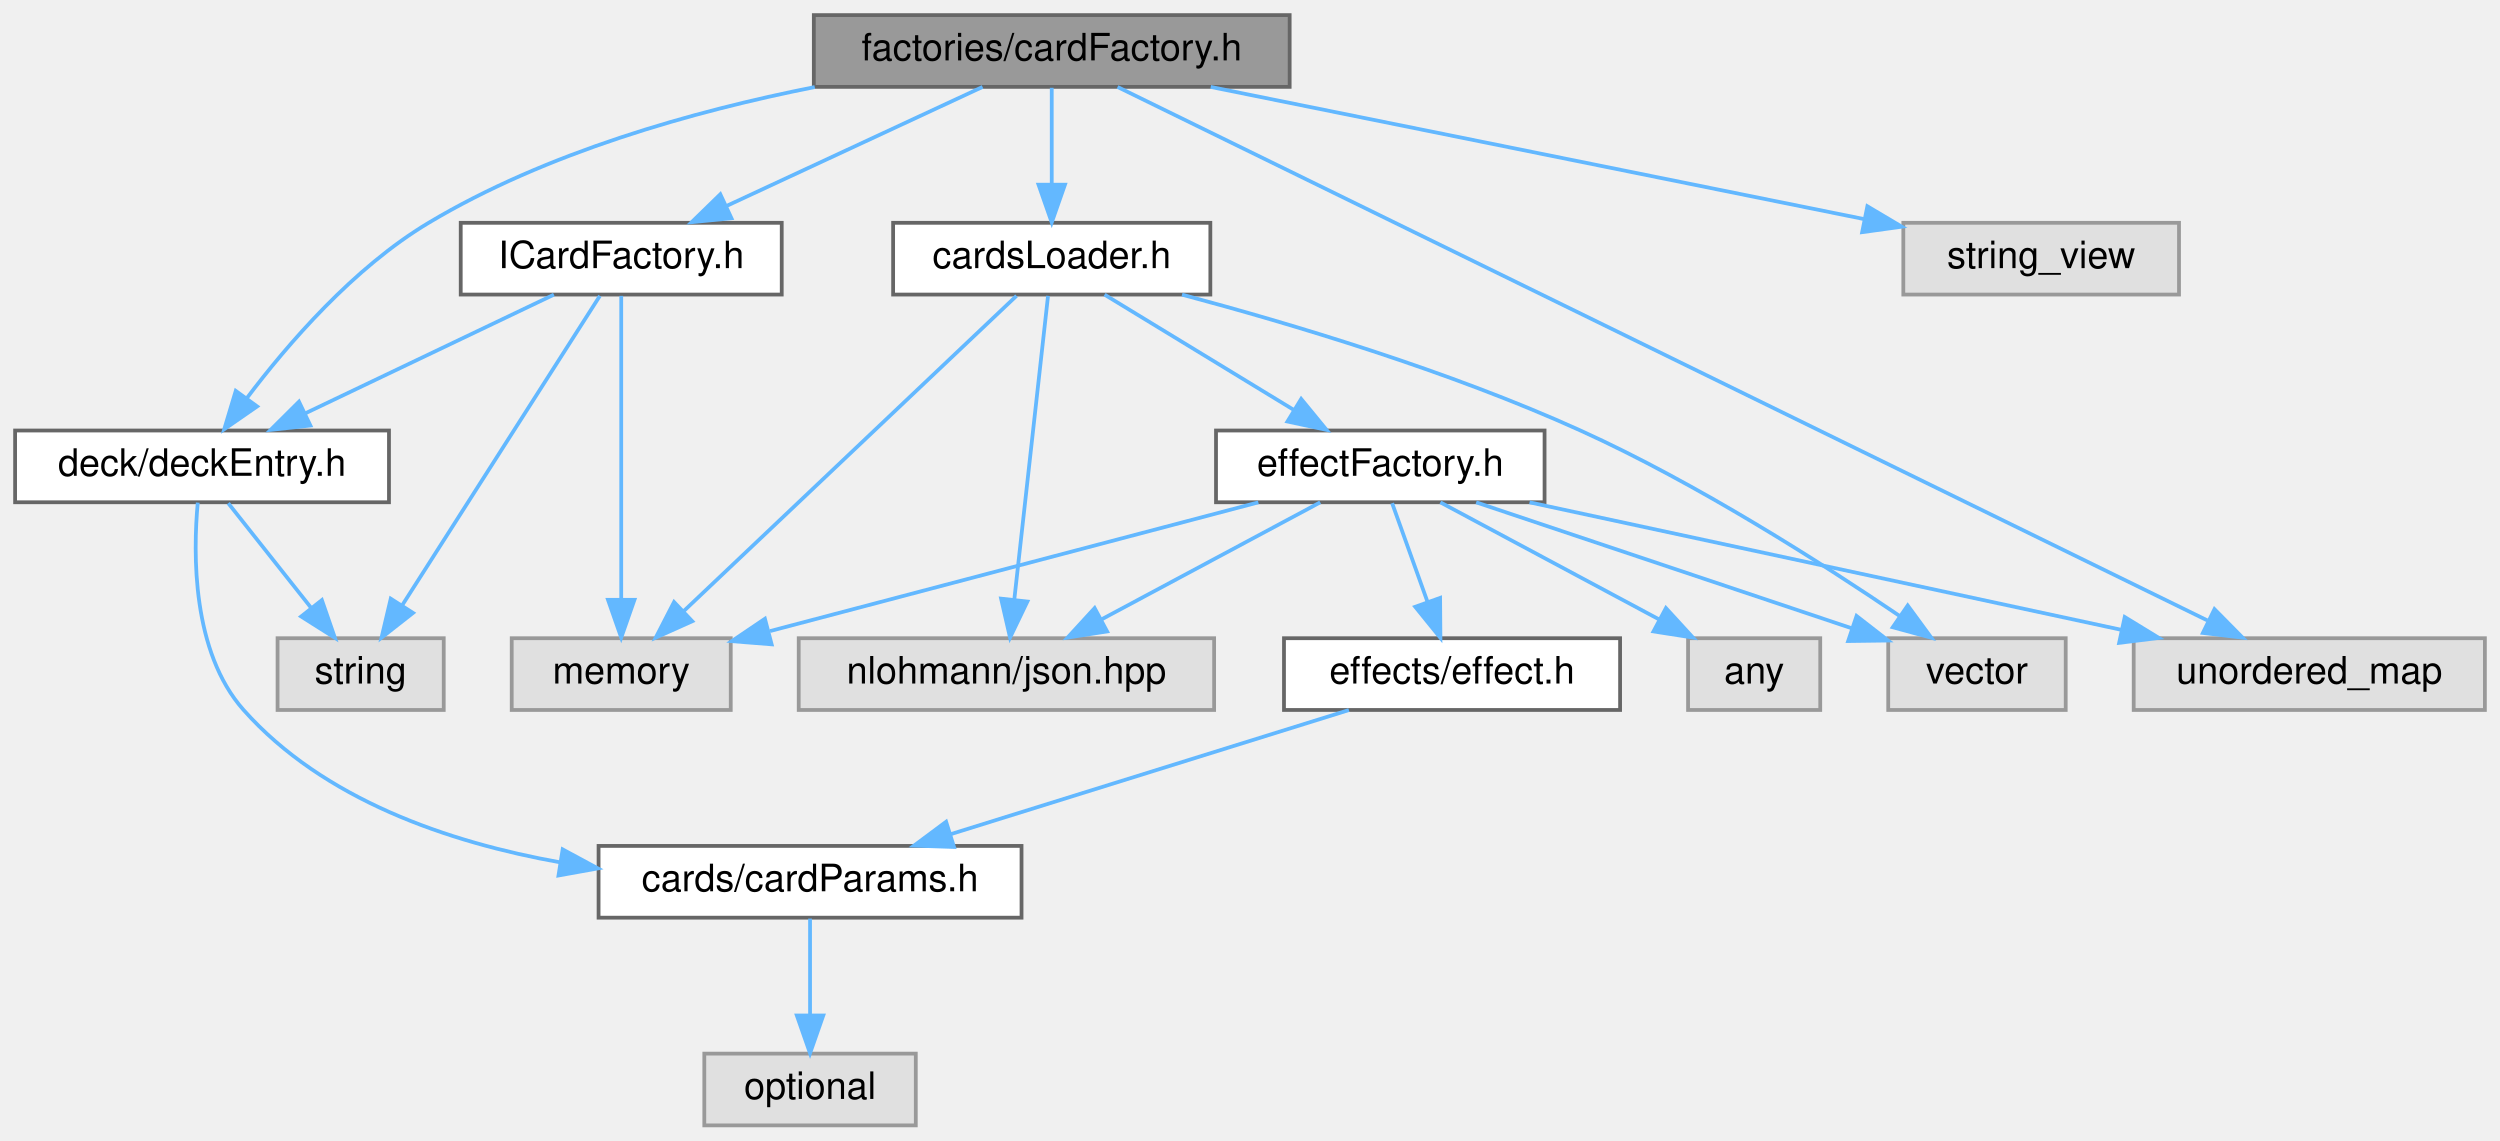
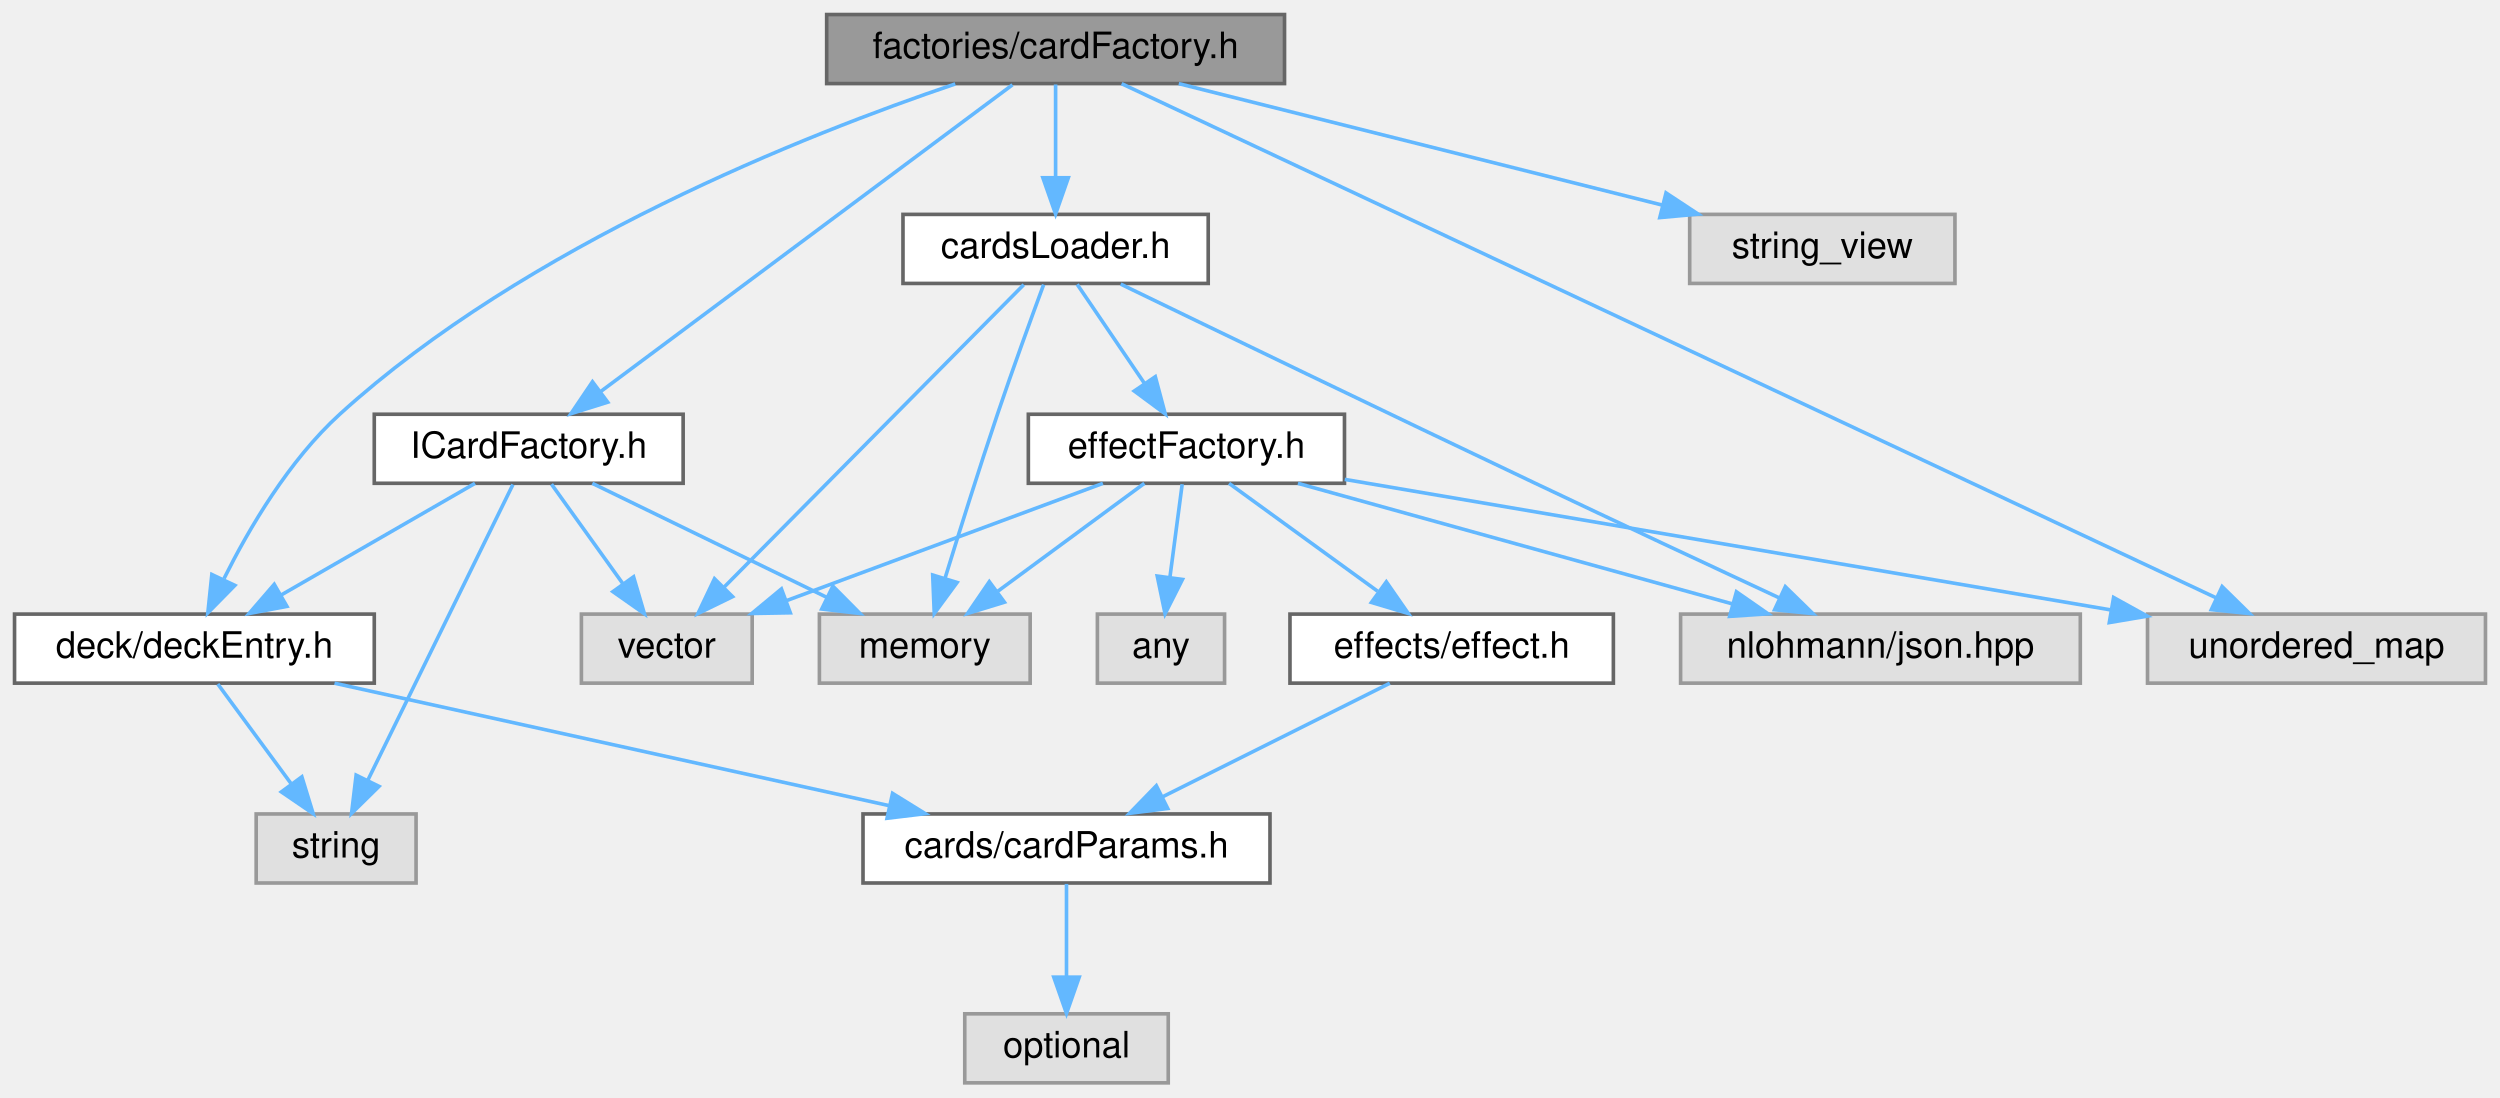
- <svg xmlns="http://www.w3.org/2000/svg" xmlns:xlink="http://www.w3.org/1999/xlink" width="662pt" height="302pt" viewBox="0.00 0.00 662.00 302.00">
+ <svg xmlns="http://www.w3.org/2000/svg" xmlns:xlink="http://www.w3.org/1999/xlink" width="688pt" height="302pt" viewBox="0.00 0.00 688.00 302.00">
  <g id="graph0" class="graph" transform="scale(1 1) rotate(0) translate(4 298)">
    <g id="node1" class="node">
      <g id="a_node1">
        <a xlink:title=" ">
-           <polygon fill="#999999" stroke="#666666" points="337.5,-294 211.5,-294 211.5,-275 337.5,-275 337.5,-294" />
-           <text text-anchor="middle" x="274.5" y="-282" font-family="Helvetica,sans-Serif" font-size="10.00">factories/cardFactory.h</text>
+           <polygon fill="#999999" stroke="#666666" points="349.5,-294 223.5,-294 223.5,-275 349.5,-275 349.5,-294" />
+           <text text-anchor="middle" x="286.5" y="-282" font-family="Helvetica,sans-Serif" font-size="10.00">factories/cardFactory.h</text>
        </a>
      </g>
    </g>
    <g id="node2" class="node">
      <g id="a_node2">
        <a xlink:href="ICardFactory_8h.html" target="_top" xlink:title=" ">
-           <polygon fill="white" stroke="#666666" points="203,-239 118,-239 118,-220 203,-220 203,-239" />
-           <text text-anchor="middle" x="160.5" y="-227" font-family="Helvetica,sans-Serif" font-size="10.00">ICardFactory.h</text>
+           <polygon fill="white" stroke="#666666" points="184,-184 99,-184 99,-165 184,-165 184,-184" />
+           <text text-anchor="middle" x="141.5" y="-172" font-family="Helvetica,sans-Serif" font-size="10.00">ICardFactory.h</text>
        </a>
      </g>
    </g>
    <g id="edge1" class="edge">
-       <path fill="none" stroke="#63b8ff" d="M256.18,-274.98C237.84,-266.46 209.39,-253.23 188.27,-243.41" />
-       <polygon fill="#63b8ff" stroke="#63b8ff" points="189.69,-240.21 179.15,-239.17 186.74,-246.56 189.69,-240.21" />
+       <path fill="none" stroke="#63b8ff" d="M274.63,-274.66C249.76,-256.14 191.95,-213.08 161.34,-190.28" />
+       <polygon fill="#63b8ff" stroke="#63b8ff" points="163.24,-187.32 153.12,-184.16 159.05,-192.94 163.24,-187.32" />
    </g>
    <g id="node3" class="node">
      <g id="a_node3">
        <a xlink:href="deckEntry_8h.html" target="_top" xlink:title=" ">
-           <polygon fill="white" stroke="#666666" points="99,-184 0,-184 0,-165 99,-165 99,-184" />
-           <text text-anchor="middle" x="49.5" y="-172" font-family="Helvetica,sans-Serif" font-size="10.00">deck/deckEntry.h</text>
-         </a>
-       </g>
-     </g>
-     <g id="edge20" class="edge">
-       <path fill="none" stroke="#63b8ff" d="M211.74,-274.95C179.5,-268.54 140.57,-257.57 109.5,-239 89.66,-227.15 72.18,-206.91 61.28,-192.46" />
-       <polygon fill="#63b8ff" stroke="#63b8ff" points="64.09,-190.38 55.38,-184.35 58.43,-194.49 64.09,-190.38" />
+           <polygon fill="white" stroke="#666666" points="99,-129 0,-129 0,-110 99,-110 99,-129" />
+           <text text-anchor="middle" x="49.5" y="-117" font-family="Helvetica,sans-Serif" font-size="10.00">deck/deckEntry.h</text>
+         </a>
+       </g>
+     </g>
+     <g id="edge21" class="edge">
+       <path fill="none" stroke="#63b8ff" d="M258.89,-274.9C218.04,-261.09 140.8,-230.67 89.5,-184 75.52,-171.28 64.54,-152.6 57.65,-138.78" />
+       <polygon fill="#63b8ff" stroke="#63b8ff" points="60.63,-136.9 53.2,-129.35 54.3,-139.89 60.63,-136.9" />
+     </g>
+     <g id="node9" class="node">
+       <g id="a_node9">
+         <a xlink:href="cardsLoader_8h.html" target="_top" xlink:title=" ">
+           <polygon fill="white" stroke="#666666" points="328.5,-239 244.5,-239 244.5,-220 328.5,-220 328.5,-239" />
+           <text text-anchor="middle" x="286.5" y="-227" font-family="Helvetica,sans-Serif" font-size="10.00">cardsLoader.h</text>
+         </a>
+       </g>
+     </g>
+     <g id="edge9" class="edge">
+       <path fill="none" stroke="#63b8ff" d="M286.5,-274.75C286.5,-267.8 286.5,-257.85 286.5,-249.13" />
+       <polygon fill="#63b8ff" stroke="#63b8ff" points="290,-249.09 286.5,-239.09 283,-249.09 290,-249.09" />
+     </g>
+     <g id="node14" class="node">
+       <g id="a_node14">
+         <a xlink:title=" ">
+           <polygon fill="#e0e0e0" stroke="#999999" points="680,-129 587,-129 587,-110 680,-110 680,-129" />
+           <text text-anchor="middle" x="633.5" y="-117" font-family="Helvetica,sans-Serif" font-size="10.00">unordered_map</text>
+         </a>
+       </g>
+     </g>
+     <g id="edge23" class="edge">
+       <path fill="none" stroke="#63b8ff" d="M304.67,-274.97C361.69,-248.18 537.36,-165.66 605.8,-133.51" />
+       <polygon fill="#63b8ff" stroke="#63b8ff" points="607.53,-136.57 615.09,-129.15 604.55,-130.23 607.53,-136.57" />
+     </g>
+     <g id="node15" class="node">
+       <g id="a_node15">
+         <a xlink:title=" ">
+           <polygon fill="#e0e0e0" stroke="#999999" points="534,-239 461,-239 461,-220 534,-220 534,-239" />
+           <text text-anchor="middle" x="497.5" y="-227" font-family="Helvetica,sans-Serif" font-size="10.00">string_view</text>
+         </a>
+       </g>
+     </g>
+     <g id="edge22" class="edge">
+       <path fill="none" stroke="#63b8ff" d="M320.4,-274.98C356.52,-265.91 413.82,-251.52 453.42,-241.57" />
+       <polygon fill="#63b8ff" stroke="#63b8ff" points="454.49,-244.91 463.33,-239.08 452.78,-238.12 454.49,-244.91" />
+     </g>
+     <g id="edge2" class="edge">
+       <path fill="none" stroke="#63b8ff" d="M126.72,-164.98C112.32,-156.69 90.19,-143.94 73.31,-134.22" />
+       <polygon fill="#63b8ff" stroke="#63b8ff" points="74.96,-131.13 64.55,-129.17 71.47,-137.19 74.96,-131.13" />
+     </g>
+     <g id="node6" class="node">
+       <g id="a_node6">
+         <a xlink:title=" ">
+           <polygon fill="#e0e0e0" stroke="#999999" points="110.5,-74 66.5,-74 66.5,-55 110.5,-55 110.5,-74" />
+           <text text-anchor="middle" x="88.5" y="-62" font-family="Helvetica,sans-Serif" font-size="10.00">string</text>
+         </a>
+       </g>
+     </g>
+     <g id="edge7" class="edge">
+       <path fill="none" stroke="#63b8ff" d="M137.16,-164.66C128.46,-146.93 108.73,-106.73 97.24,-83.32" />
+       <polygon fill="#63b8ff" stroke="#63b8ff" points="100.3,-81.59 92.75,-74.16 94.01,-84.68 100.3,-81.59" />
+     </g>
+     <g id="node7" class="node">
+       <g id="a_node7">
+         <a xlink:title=" ">
+           <polygon fill="#e0e0e0" stroke="#999999" points="279.5,-129 221.5,-129 221.5,-110 279.5,-110 279.5,-129" />
+           <text text-anchor="middle" x="250.5" y="-117" font-family="Helvetica,sans-Serif" font-size="10.00">memory</text>
+         </a>
+       </g>
+     </g>
+     <g id="edge6" class="edge">
+       <path fill="none" stroke="#63b8ff" d="M159.01,-164.98C176.47,-156.5 203.51,-143.35 223.67,-133.54" />
+       <polygon fill="#63b8ff" stroke="#63b8ff" points="225.21,-136.69 232.67,-129.17 222.14,-130.4 225.21,-136.69" />
    </g>
    <g id="node8" class="node">
      <g id="a_node8">
-         <a xlink:href="cardsLoader_8h.html" target="_top" xlink:title=" ">
-           <polygon fill="white" stroke="#666666" points="316.5,-239 232.5,-239 232.5,-220 316.5,-220 316.5,-239" />
-           <text text-anchor="middle" x="274.5" y="-227" font-family="Helvetica,sans-Serif" font-size="10.00">cardsLoader.h</text>
+         <a xlink:title=" ">
+           <polygon fill="#e0e0e0" stroke="#999999" points="203,-129 156,-129 156,-110 203,-110 203,-129" />
+           <text text-anchor="middle" x="179.5" y="-117" font-family="Helvetica,sans-Serif" font-size="10.00">vector</text>
        </a>
      </g>
    </g>
    <g id="edge8" class="edge">
-       <path fill="none" stroke="#63b8ff" d="M274.5,-274.75C274.5,-267.8 274.5,-257.85 274.5,-249.13" />
-       <polygon fill="#63b8ff" stroke="#63b8ff" points="278,-249.09 274.5,-239.09 271,-249.09 278,-249.09" />
-     </g>
-     <g id="node13" class="node">
-       <g id="a_node13">
-         <a xlink:title=" ">
-           <polygon fill="#e0e0e0" stroke="#999999" points="654,-129 561,-129 561,-110 654,-110 654,-129" />
-           <text text-anchor="middle" x="607.5" y="-117" font-family="Helvetica,sans-Serif" font-size="10.00">unordered_map</text>
-         </a>
-       </g>
-     </g>
-     <g id="edge22" class="edge">
-       <path fill="none" stroke="#63b8ff" d="M291.93,-274.97C346.54,-248.24 514.55,-166 580.51,-133.71" />
-       <polygon fill="#63b8ff" stroke="#63b8ff" points="582.39,-136.69 589.84,-129.15 579.32,-130.4 582.39,-136.69" />
-     </g>
-     <g id="node15" class="node">
-       <g id="a_node15">
-         <a xlink:title=" ">
-           <polygon fill="#e0e0e0" stroke="#999999" points="573,-239 500,-239 500,-220 573,-220 573,-239" />
-           <text text-anchor="middle" x="536.5" y="-227" font-family="Helvetica,sans-Serif" font-size="10.00">string_view</text>
-         </a>
-       </g>
-     </g>
-     <g id="edge21" class="edge">
-       <path fill="none" stroke="#63b8ff" d="M316.59,-274.98C363.86,-265.42 440.36,-249.95 489.53,-240" />
-       <polygon fill="#63b8ff" stroke="#63b8ff" points="490.48,-243.38 499.59,-237.97 489.1,-236.52 490.48,-243.38" />
-     </g>
-     <g id="edge2" class="edge">
-       <path fill="none" stroke="#63b8ff" d="M142.67,-219.98C124.89,-211.5 97.35,-198.35 76.82,-188.54" />
-       <polygon fill="#63b8ff" stroke="#63b8ff" points="78.19,-185.32 67.66,-184.17 75.17,-191.64 78.19,-185.32" />
-     </g>
-     <g id="node6" class="node">
-       <g id="a_node6">
-         <a xlink:title=" ">
-           <polygon fill="#e0e0e0" stroke="#999999" points="113.5,-129 69.5,-129 69.5,-110 113.5,-110 113.5,-129" />
-           <text text-anchor="middle" x="91.5" y="-117" font-family="Helvetica,sans-Serif" font-size="10.00">string</text>
-         </a>
-       </g>
-     </g>
-     <g id="edge7" class="edge">
-       <path fill="none" stroke="#63b8ff" d="M154.85,-219.66C143.42,-201.77 117.38,-161 102.48,-137.69" />
-       <polygon fill="#63b8ff" stroke="#63b8ff" points="105.37,-135.7 97.03,-129.16 99.47,-139.47 105.37,-135.7" />
-     </g>
-     <g id="node7" class="node">
-       <g id="a_node7">
-         <a xlink:title=" ">
-           <polygon fill="#e0e0e0" stroke="#999999" points="189.5,-129 131.5,-129 131.5,-110 189.5,-110 189.5,-129" />
-           <text text-anchor="middle" x="160.5" y="-117" font-family="Helvetica,sans-Serif" font-size="10.00">memory</text>
-         </a>
-       </g>
-     </g>
-     <g id="edge6" class="edge">
-       <path fill="none" stroke="#63b8ff" d="M160.5,-219.66C160.5,-202.17 160.5,-162.8 160.5,-139.27" />
-       <polygon fill="#63b8ff" stroke="#63b8ff" points="164,-139.16 160.5,-129.16 157,-139.16 164,-139.16" />
+       <path fill="none" stroke="#63b8ff" d="M147.77,-164.75C153.09,-157.34 160.86,-146.5 167.38,-137.41" />
+       <polygon fill="#63b8ff" stroke="#63b8ff" points="170.36,-139.26 173.34,-129.09 164.67,-135.18 170.36,-139.26" />
    </g>
    <g id="node4" class="node">
      <g id="a_node4">
        <a xlink:href="cardParams_8h.html" target="_top" xlink:title=" ">
-           <polygon fill="white" stroke="#666666" points="266.5,-74 154.5,-74 154.5,-55 266.5,-55 266.5,-74" />
-           <text text-anchor="middle" x="210.5" y="-62" font-family="Helvetica,sans-Serif" font-size="10.00">cards/cardParams.h</text>
+           <polygon fill="white" stroke="#666666" points="345.5,-74 233.5,-74 233.5,-55 345.5,-55 345.5,-74" />
+           <text text-anchor="middle" x="289.5" y="-62" font-family="Helvetica,sans-Serif" font-size="10.00">cards/cardParams.h</text>
        </a>
      </g>
    </g>
    <g id="edge3" class="edge">
-       <path fill="none" stroke="#63b8ff" d="M48.37,-164.91C47.12,-151.46 46.82,-125.38 60.5,-110 81.59,-86.29 114.65,-74.96 144.38,-69.64" />
-       <polygon fill="#63b8ff" stroke="#63b8ff" points="144.99,-73.08 154.31,-68.05 143.89,-66.17 144.99,-73.08" />
+       <path fill="none" stroke="#63b8ff" d="M88.06,-109.98C129.57,-100.82 195.71,-86.21 240.79,-76.26" />
+       <polygon fill="#63b8ff" stroke="#63b8ff" points="241.63,-79.66 250.64,-74.08 240.12,-72.82 241.63,-79.66" />
    </g>
    <g id="edge5" class="edge">
-       <path fill="none" stroke="#63b8ff" d="M56.44,-164.75C62.37,-157.26 71.07,-146.28 78.32,-137.13" />
-       <polygon fill="#63b8ff" stroke="#63b8ff" points="81.23,-139.1 84.69,-129.09 75.74,-134.75 81.23,-139.1" />
+       <path fill="none" stroke="#63b8ff" d="M55.94,-109.75C61.39,-102.34 69.36,-91.5 76.06,-82.41" />
+       <polygon fill="#63b8ff" stroke="#63b8ff" points="79.07,-84.22 82.18,-74.09 73.43,-80.07 79.07,-84.22" />
    </g>
    <g id="node5" class="node">
      <g id="a_node5">
        <a xlink:title=" ">
-           <polygon fill="#e0e0e0" stroke="#999999" points="238.5,-19 182.5,-19 182.5,0 238.5,0 238.5,-19" />
-           <text text-anchor="middle" x="210.5" y="-7" font-family="Helvetica,sans-Serif" font-size="10.00">optional</text>
+           <polygon fill="#e0e0e0" stroke="#999999" points="317.5,-19 261.5,-19 261.5,0 317.5,0 317.5,-19" />
+           <text text-anchor="middle" x="289.5" y="-7" font-family="Helvetica,sans-Serif" font-size="10.00">optional</text>
        </a>
      </g>
    </g>
    <g id="edge4" class="edge">
-       <path fill="none" stroke="#63b8ff" d="M210.5,-54.75C210.5,-47.8 210.5,-37.85 210.5,-29.13" />
-       <polygon fill="#63b8ff" stroke="#63b8ff" points="214,-29.09 210.5,-19.09 207,-29.09 214,-29.09" />
+       <path fill="none" stroke="#63b8ff" d="M289.5,-54.75C289.5,-47.8 289.5,-37.85 289.5,-29.13" />
+       <polygon fill="#63b8ff" stroke="#63b8ff" points="293,-29.09 289.5,-19.09 286,-29.09 293,-29.09" />
+     </g>
+     <g id="edge18" class="edge">
+       <path fill="none" stroke="#63b8ff" d="M283.21,-219.67C279.9,-210.72 274.7,-196.45 270.5,-184 265.42,-168.92 260.02,-151.7 256.11,-138.99" />
+       <polygon fill="#63b8ff" stroke="#63b8ff" points="259.38,-137.7 253.11,-129.16 252.68,-139.75 259.38,-137.7" />
+     </g>
+     <g id="edge20" class="edge">
+       <path fill="none" stroke="#63b8ff" d="M277.74,-219.66C259.71,-201.46 218.19,-159.55 195.32,-136.47" />
+       <polygon fill="#63b8ff" stroke="#63b8ff" points="197.6,-133.8 188.08,-129.16 192.63,-138.73 197.6,-133.8" />
+     </g>
+     <g id="node10" class="node">
+       <g id="a_node10">
+         <a xlink:href="effectFactory_8h.html" target="_top" xlink:title=" ">
+           <polygon fill="white" stroke="#666666" points="366,-184 279,-184 279,-165 366,-165 366,-184" />
+           <text text-anchor="middle" x="322.5" y="-172" font-family="Helvetica,sans-Serif" font-size="10.00">effectFactory.h</text>
+         </a>
+       </g>
+     </g>
+     <g id="edge10" class="edge">
+       <path fill="none" stroke="#63b8ff" d="M292.44,-219.75C297.48,-212.34 304.84,-201.5 311.01,-192.41" />
+       <polygon fill="#63b8ff" stroke="#63b8ff" points="313.94,-194.33 316.67,-184.09 308.15,-190.39 313.94,-194.33" />
+     </g>
+     <g id="node13" class="node">
+       <g id="a_node13">
+         <a xlink:title=" ">
+           <polygon fill="#e0e0e0" stroke="#999999" points="568.5,-129 458.5,-129 458.5,-110 568.5,-110 568.5,-129" />
+           <text text-anchor="middle" x="513.5" y="-117" font-family="Helvetica,sans-Serif" font-size="10.00">nlohmann/json.hpp</text>
+         </a>
+       </g>
+     </g>
+     <g id="edge19" class="edge">
+       <path fill="none" stroke="#63b8ff" d="M304.41,-219.81C329.76,-207.53 377.61,-184.41 418.5,-165 441.06,-154.29 466.7,-142.29 485.66,-133.45" />
+       <polygon fill="#63b8ff" stroke="#63b8ff" points="487.32,-136.54 494.91,-129.14 484.36,-130.19 487.32,-136.54" />
+     </g>
+     <g id="edge14" class="edge">
+       <path fill="none" stroke="#63b8ff" d="M310.93,-164.98C300.08,-157 283.62,-144.88 270.62,-135.31" />
+       <polygon fill="#63b8ff" stroke="#63b8ff" points="272.41,-132.28 262.28,-129.17 268.26,-137.92 272.41,-132.28" />
    </g>
    <g id="edge17" class="edge">
-       <path fill="none" stroke="#63b8ff" d="M265.17,-219.66C245.87,-201.38 201.33,-159.18 177.04,-136.17" />
-       <polygon fill="#63b8ff" stroke="#63b8ff" points="179.31,-133.5 169.64,-129.16 174.49,-138.58 179.31,-133.5" />
-     </g>
-     <g id="node9" class="node">
-       <g id="a_node9">
-         <a xlink:href="effectFactory_8h.html" target="_top" xlink:title=" ">
-           <polygon fill="white" stroke="#666666" points="405,-184 318,-184 318,-165 405,-165 405,-184" />
-           <text text-anchor="middle" x="361.5" y="-172" font-family="Helvetica,sans-Serif" font-size="10.00">effectFactory.h</text>
-         </a>
-       </g>
-     </g>
-     <g id="edge9" class="edge">
-       <path fill="none" stroke="#63b8ff" d="M288.48,-219.98C301.97,-211.77 322.63,-199.18 338.54,-189.49" />
-       <polygon fill="#63b8ff" stroke="#63b8ff" points="340.55,-192.36 347.27,-184.17 336.91,-186.38 340.55,-192.36" />
+       <path fill="none" stroke="#63b8ff" d="M299.52,-164.98C276,-156.27 239.21,-142.63 212.56,-132.75" />
+       <polygon fill="#63b8ff" stroke="#63b8ff" points="213.49,-129.36 202.89,-129.17 211.05,-135.93 213.49,-129.36" />
+     </g>
+     <g id="node11" class="node">
+       <g id="a_node11">
+         <a xlink:href="effect_8h.html" target="_top" xlink:title=" ">
+           <polygon fill="white" stroke="#666666" points="440,-129 351,-129 351,-110 440,-110 440,-129" />
+           <text text-anchor="middle" x="395.5" y="-117" font-family="Helvetica,sans-Serif" font-size="10.00">effects/effect.h</text>
+         </a>
+       </g>
+     </g>
+     <g id="edge11" class="edge">
+       <path fill="none" stroke="#63b8ff" d="M334.23,-164.98C345.23,-157 361.92,-144.88 375.1,-135.31" />
+       <polygon fill="#63b8ff" stroke="#63b8ff" points="377.52,-137.88 383.56,-129.17 373.41,-132.21 377.52,-137.88" />
    </g>
    <g id="node12" class="node">
      <g id="a_node12">
        <a xlink:title=" ">
-           <polygon fill="#e0e0e0" stroke="#999999" points="317.5,-129 207.5,-129 207.5,-110 317.5,-110 317.5,-129" />
-           <text text-anchor="middle" x="262.5" y="-117" font-family="Helvetica,sans-Serif" font-size="10.00">nlohmann/json.hpp</text>
-         </a>
-       </g>
-     </g>
-     <g id="edge18" class="edge">
-       <path fill="none" stroke="#63b8ff" d="M273.52,-219.66C271.57,-202.17 267.2,-162.8 264.59,-139.27" />
-       <polygon fill="#63b8ff" stroke="#63b8ff" points="268.05,-138.71 263.46,-129.16 261.09,-139.48 268.05,-138.71" />
-     </g>
-     <g id="node14" class="node">
-       <g id="a_node14">
-         <a xlink:title=" ">
-           <polygon fill="#e0e0e0" stroke="#999999" points="543,-129 496,-129 496,-110 543,-110 543,-129" />
-           <text text-anchor="middle" x="519.5" y="-117" font-family="Helvetica,sans-Serif" font-size="10.00">vector</text>
-         </a>
-       </g>
-     </g>
-     <g id="edge19" class="edge">
-       <path fill="none" stroke="#63b8ff" d="M309,-219.98C337.86,-212.28 379.78,-199.75 414.5,-184 445.43,-169.97 478.55,-148.79 499.14,-134.81" />
-       <polygon fill="#63b8ff" stroke="#63b8ff" points="501.16,-137.67 507.42,-129.12 497.19,-131.9 501.16,-137.67" />
+           <polygon fill="#e0e0e0" stroke="#999999" points="333,-129 298,-129 298,-110 333,-110 333,-129" />
+           <text text-anchor="middle" x="315.5" y="-117" font-family="Helvetica,sans-Serif" font-size="10.00">any</text>
+         </a>
+       </g>
    </g>
    <g id="edge13" class="edge">
-       <path fill="none" stroke="#63b8ff" d="M329.21,-164.98C294.01,-155.7 237.68,-140.85 199.9,-130.89" />
-       <polygon fill="#63b8ff" stroke="#63b8ff" points="200.33,-127.38 189.77,-128.22 198.55,-134.15 200.33,-127.38" />
-     </g>
-     <g id="node10" class="node">
-       <g id="a_node10">
-         <a xlink:href="effect_8h.html" target="_top" xlink:title=" ">
-           <polygon fill="white" stroke="#666666" points="425,-129 336,-129 336,-110 425,-110 425,-129" />
-           <text text-anchor="middle" x="380.5" y="-117" font-family="Helvetica,sans-Serif" font-size="10.00">effects/effect.h</text>
-         </a>
-       </g>
-     </g>
-     <g id="edge10" class="edge">
-       <path fill="none" stroke="#63b8ff" d="M364.64,-164.75C367.18,-157.65 370.86,-147.4 374.03,-138.56" />
-       <polygon fill="#63b8ff" stroke="#63b8ff" points="377.34,-139.68 377.42,-129.09 370.75,-137.32 377.34,-139.68" />
-     </g>
-     <g id="node11" class="node">
-       <g id="a_node11">
-         <a xlink:title=" ">
-           <polygon fill="#e0e0e0" stroke="#999999" points="478,-129 443,-129 443,-110 478,-110 478,-129" />
-           <text text-anchor="middle" x="460.5" y="-117" font-family="Helvetica,sans-Serif" font-size="10.00">any</text>
-         </a>
-       </g>
+       <path fill="none" stroke="#63b8ff" d="M321.34,-164.75C320.43,-157.8 319.11,-147.85 317.96,-139.13" />
+       <polygon fill="#63b8ff" stroke="#63b8ff" points="321.41,-138.54 316.63,-129.09 314.47,-139.46 321.41,-138.54" />
+     </g>
+     <g id="edge15" class="edge">
+       <path fill="none" stroke="#63b8ff" d="M353.19,-164.98C385.67,-155.97 437.1,-141.7 472.91,-131.76" />
+       <polygon fill="#63b8ff" stroke="#63b8ff" points="473.87,-135.13 482.57,-129.08 472,-128.38 473.87,-135.13" />
+     </g>
+     <g id="edge16" class="edge">
+       <path fill="none" stroke="#63b8ff" d="M366.07,-166.07C421.14,-156.69 516.06,-140.51 576.75,-130.17" />
+       <polygon fill="#63b8ff" stroke="#63b8ff" points="577.66,-133.57 586.93,-128.44 576.48,-126.67 577.66,-133.57" />
    </g>
    <g id="edge12" class="edge">
-       <path fill="none" stroke="#63b8ff" d="M377.41,-164.98C393.05,-156.61 417.16,-143.7 435.38,-133.95" />
-       <polygon fill="#63b8ff" stroke="#63b8ff" points="437.14,-136.98 444.3,-129.17 433.84,-130.8 437.14,-136.98" />
-     </g>
-     <g id="edge14" class="edge">
-       <path fill="none" stroke="#63b8ff" d="M345.59,-164.98C329.95,-156.61 305.84,-143.7 287.62,-133.95" />
-       <polygon fill="#63b8ff" stroke="#63b8ff" points="289.16,-130.8 278.7,-129.17 285.86,-136.98 289.16,-130.8" />
-     </g>
-     <g id="edge15" class="edge">
-       <path fill="none" stroke="#63b8ff" d="M401.02,-164.98C443.67,-155.8 511.65,-141.15 557.86,-131.19" />
-       <polygon fill="#63b8ff" stroke="#63b8ff" points="558.63,-134.61 567.67,-129.08 557.15,-127.77 558.63,-134.61" />
-     </g>
-     <g id="edge16" class="edge">
-       <path fill="none" stroke="#63b8ff" d="M386.89,-164.98C413.92,-155.91 456.83,-141.52 486.48,-131.58" />
-       <polygon fill="#63b8ff" stroke="#63b8ff" points="487.62,-134.89 495.98,-128.39 485.39,-128.25 487.62,-134.89" />
-     </g>
-     <g id="edge11" class="edge">
-       <path fill="none" stroke="#63b8ff" d="M353.19,-109.98C324.65,-101.09 279.67,-87.07 247.86,-77.15" />
-       <polygon fill="#63b8ff" stroke="#63b8ff" points="248.62,-73.72 238.03,-74.08 246.53,-80.4 248.62,-73.72" />
+       <path fill="none" stroke="#63b8ff" d="M378.47,-109.98C361.57,-101.54 335.44,-88.47 315.86,-78.68" />
+       <polygon fill="#63b8ff" stroke="#63b8ff" points="317.35,-75.51 306.84,-74.17 314.22,-81.77 317.35,-75.51" />
    </g>
  </g>
</svg>
